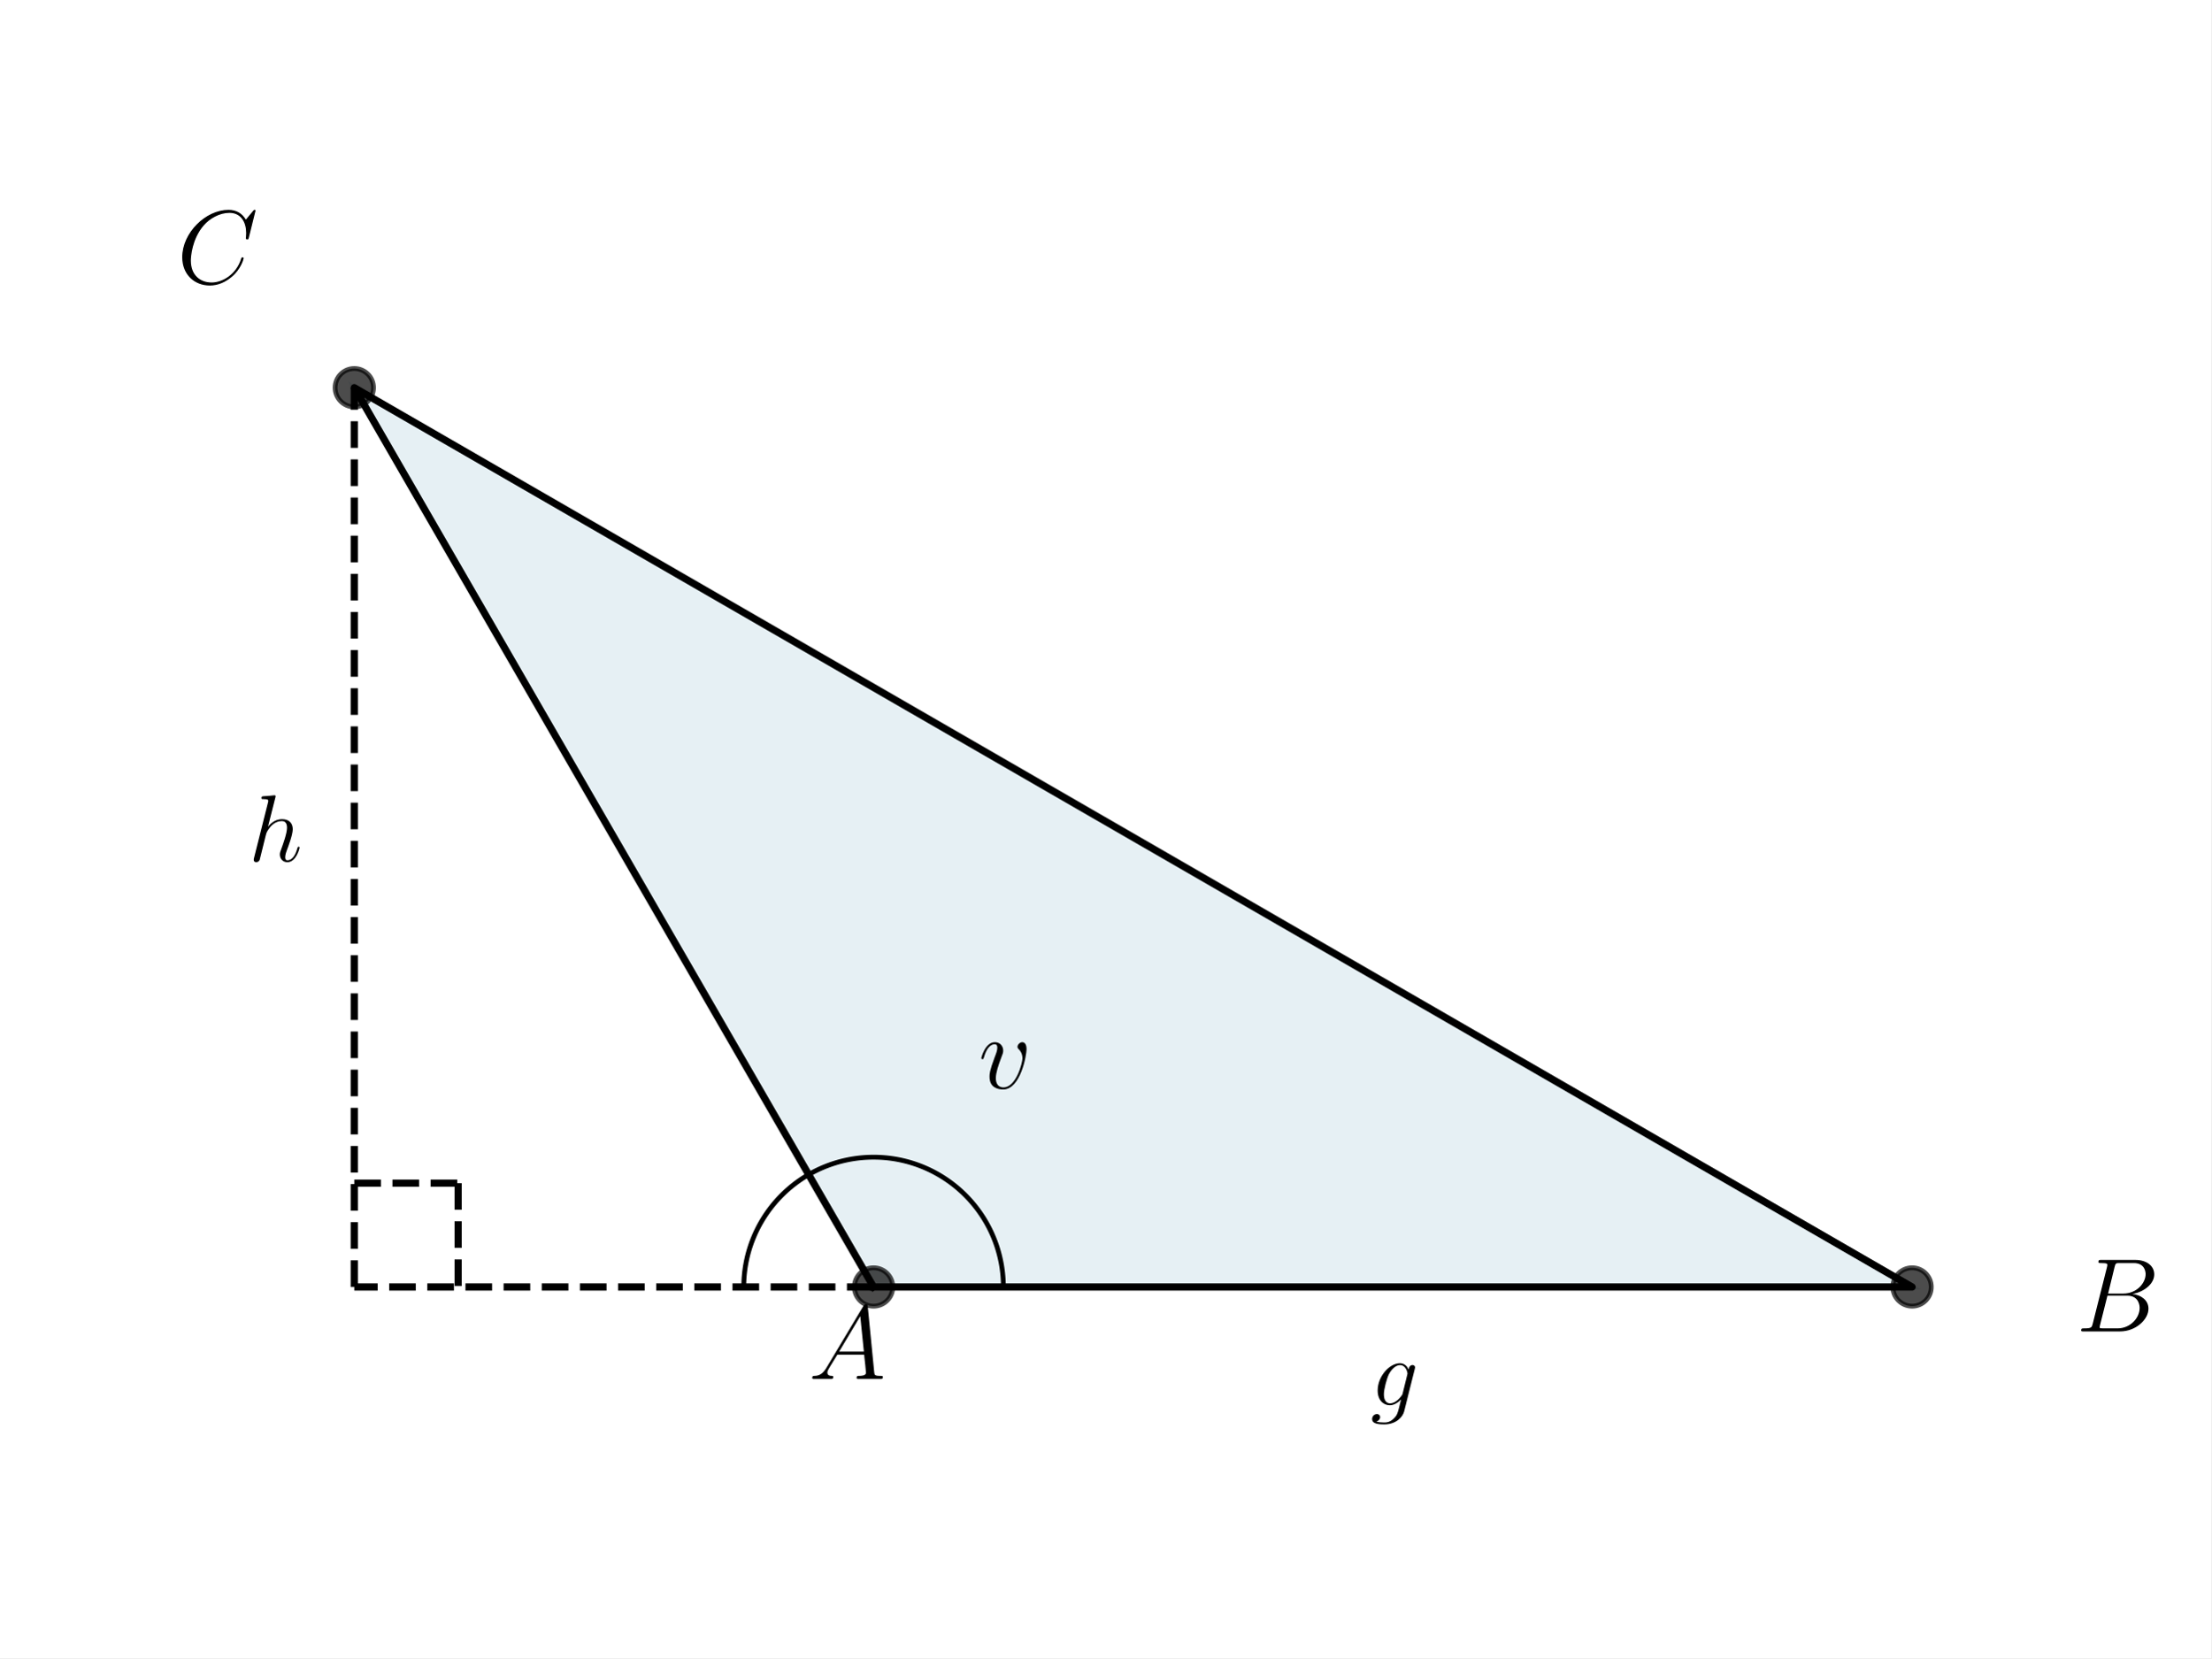
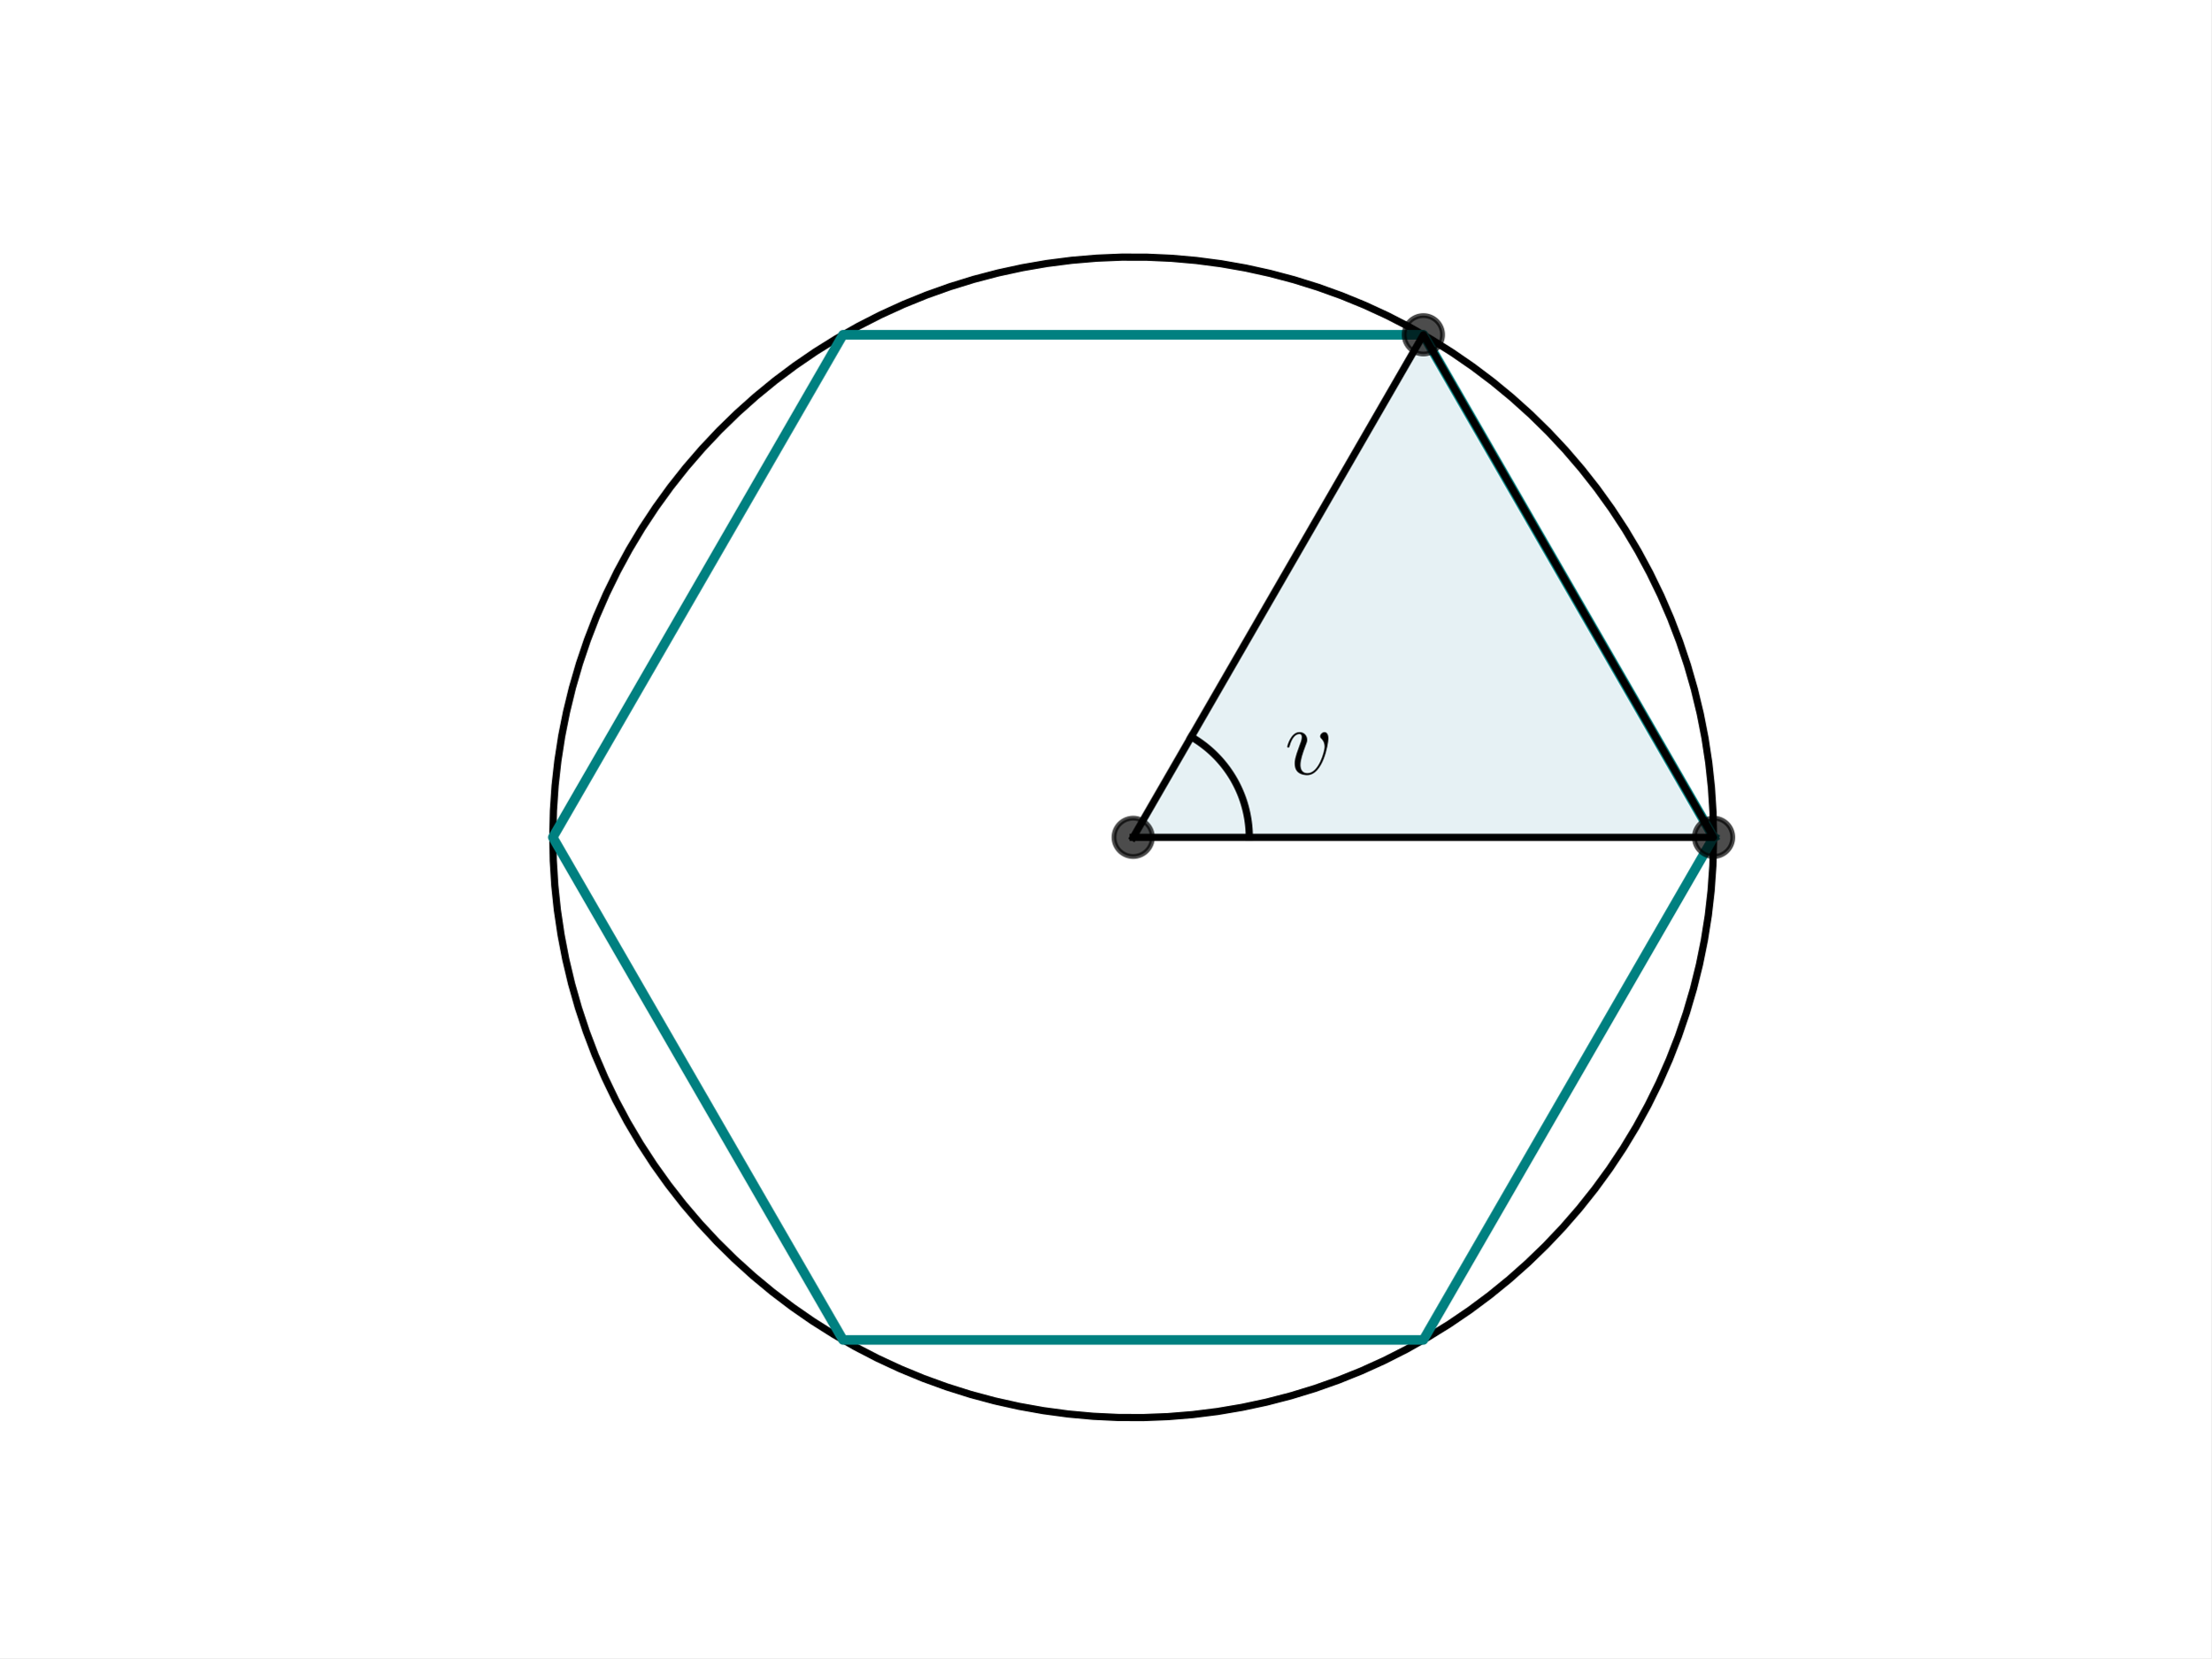
<svg xmlns="http://www.w3.org/2000/svg" xmlns:xlink="http://www.w3.org/1999/xlink" width="460.8pt" height="345.6pt" viewBox="0 0 460.8 345.6" version="1.1">
  <defs>
    <style type="text/css">*{stroke-linejoin: round; stroke-linecap: butt}</style>
  </defs>
  <g id="figure_1">
    <g id="patch_1">
      <path d="M 0 345.6  L 460.8 345.6  L 460.8 0  L 0 0  z " style="fill: #ffffff" />
    </g>
    <g id="axes_1">
      <g id="patch_2">
-         <path d="M 182.051 268.248  L 398.487 268.248  L 73.833 80.808  z " clip-path="url(#p7841024d51)" style="fill: #00648c; opacity: 0.1; stroke: #00648c; stroke-linejoin: miter" />
+         <path d="M 236.16 174.528  L 357.12 174.528  L 296.64 69.773  z " clip-path="url(#p2503b36c81)" style="fill: #00718c; opacity: 0.1; stroke: #00718c; stroke-linejoin: miter" />
      </g>
      <g id="line2d_1">
-         <path d="M 182.051 268.248  L 398.487 268.248  L 73.833 80.808  L 182.051 268.248  " clip-path="url(#p7841024d51)" style="fill: none; stroke: #000000; stroke-width: 1.5; stroke-linecap: square" />
+         <path d="M 357.12 174.528  L 357.008 169.329  L 356.673 164.14  L 356.115 158.97  L 355.336 153.828  L 354.336 148.725  L 353.118 143.67  L 351.683 138.672  L 350.036 133.74  L 348.177 128.883  L 346.112 124.11  L 343.843 119.431  L 341.376 114.854  L 338.714 110.387  L 335.862 106.038  L 332.826 101.816  L 329.612 97.729  L 326.225 93.783  L 322.671 89.987  L 318.957 86.347  L 315.091 82.87  L 311.079 79.562  L 306.928 76.43  L 302.646 73.479  L 298.241 70.714  L 293.722 68.142  L 289.096 65.766  L 284.373 63.592  L 279.56 61.622  L 274.667 59.861  L 269.703 58.312  L 264.677 56.978  L 259.599 55.86  L 254.477 54.963  L 249.321 54.286  L 244.141 53.831  L 238.946 53.6  L 233.746 53.592  L 228.55 53.807  L 223.368 54.246  L 218.211 54.907  L 213.086 55.789  L 208.004 56.891  L 202.974 58.209  L 198.005 59.743  L 193.107 61.489  L 188.288 63.444  L 183.558 65.604  L 178.925 67.966  L 174.398 70.524  L 169.985 73.275  L 165.694 76.213  L 161.533 79.332  L 157.511 82.628  L 153.634 86.093  L 149.909 89.722  L 146.344 93.507  L 142.944 97.442  L 139.717 101.52  L 136.669 105.733  L 133.804 110.072  L 131.128 114.531  L 128.646 119.101  L 126.363 123.773  L 124.283 128.539  L 122.41 133.39  L 120.747 138.317  L 119.297 143.311  L 118.064 148.363  L 117.048 153.463  L 116.253 158.601  L 115.679 163.77  L 115.328 168.958  L 115.2 174.157  L 115.296 179.356  L 115.615 184.546  L 116.157 189.718  L 116.921 194.862  L 117.905 199.968  L 119.108 205.027  L 120.527 210.029  L 122.16 214.967  L 124.003 219.829  L 126.054 224.608  L 128.308 229.294  L 130.761 233.879  L 133.41 238.354  L 136.248 242.711  L 139.271 246.942  L 142.473 251.04  L 145.848 254.996  L 149.39 258.803  L 153.092 262.455  L 156.948 265.944  L 160.95 269.264  L 165.091 272.409  L 169.364 275.373  L 173.76 278.15  L 178.271 280.737  L 182.89 283.127  L 187.607 285.316  L 192.413 287.3  L 197.301 289.076  L 202.26 290.641  L 207.282 291.99  L 212.357 293.123  L 217.476 294.036  L 222.63 294.729  L 227.809 295.2  L 233.003 295.447  L 238.203 295.471  L 243.399 295.271  L 248.582 294.849  L 253.742 294.204  L 258.869 293.337  L 263.955 292.251  L 268.989 290.948  L 273.962 289.429  L 278.866 287.698  L 283.691 285.758  L 288.427 283.613  L 293.068 281.265  L 297.603 278.721  L 302.024 275.984  L 306.324 273.059  L 310.494 269.953  L 314.526 266.669  L 318.414 263.216  L 322.15 259.599  L 325.727 255.824  L 329.138 251.9  L 332.378 247.832  L 335.44 243.629  L 338.318 239.298  L 341.007 234.847  L 343.503 230.285  L 345.8 225.62  L 347.895 220.86  L 349.783 216.015  L 351.461 211.093  L 352.926 206.104  L 354.175 201.056  L 355.206 195.959  L 356.018 190.823  L 356.607 185.656  L 356.974 180.469  L 357.118 175.271  L 357.12 174.528  L 357.12 174.528  " clip-path="url(#p2503b36c81)" style="fill: none; stroke: #000000; stroke-width: 1.5; stroke-linecap: square" />
      </g>
      <g id="line2d_2">
+         <path d="M 357.12 174.528  L 296.64 69.773  L 175.68 69.773  L 115.2 174.528  L 175.68 279.283  L 296.64 279.283  L 357.12 174.528  " clip-path="url(#p2503b36c81)" style="fill: none; stroke: #008080; stroke-width: 2; stroke-linecap: square" />
+       </g>
+       <g id="line2d_3">
+         <path d="M 236.16 174.528  L 357.12 174.528  L 296.64 69.773  L 236.16 174.528  " clip-path="url(#p2503b36c81)" style="fill: none; stroke: #000000; stroke-width: 1.5; stroke-linecap: square" />
+       </g>
+       <g id="line2d_4">
        <defs>
-           <path id="me4fa20db6c" d="M 0 4  C 1.061 4 2.078 3.579 2.828 2.828  C 3.579 2.078 4 1.061 4 0  C 4 -1.061 3.579 -2.078 2.828 -2.828  C 2.078 -3.579 1.061 -4 0 -4  C -1.061 -4 -2.078 -3.579 -2.828 -2.828  C -3.579 -2.078 -4 -1.061 -4 0  C -4 1.061 -3.579 2.078 -2.828 2.828  C -2.078 3.579 -1.061 4 0 4  z " style="stroke: #000000; stroke-opacity: 0.7" />
+           <path id="m2d43b72fed" d="M 0 4  C 1.061 4 2.078 3.579 2.828 2.828  C 3.579 2.078 4 1.061 4 0  C 4 -1.061 3.579 -2.078 2.828 -2.828  C 2.078 -3.579 1.061 -4 0 -4  C -1.061 -4 -2.078 -3.579 -2.828 -2.828  C -3.579 -2.078 -4 -1.061 -4 0  C -4 1.061 -3.579 2.078 -2.828 2.828  C -2.078 3.579 -1.061 4 0 4  z " style="stroke: #000000; stroke-opacity: 0.7" />
        </defs>
-         <g clip-path="url(#p7841024d51)">
-           <use xlink:href="#me4fa20db6c" x="398.487" y="268.248" style="fill-opacity: 0.7; stroke: #000000; stroke-opacity: 0.7" />
-           <use xlink:href="#me4fa20db6c" x="73.833" y="80.808" style="fill-opacity: 0.7; stroke: #000000; stroke-opacity: 0.7" />
-           <use xlink:href="#me4fa20db6c" x="182.051" y="268.248" style="fill-opacity: 0.7; stroke: #000000; stroke-opacity: 0.7" />
+         <g clip-path="url(#p2503b36c81)">
+           <use xlink:href="#m2d43b72fed" x="357.12" y="174.528" style="fill-opacity: 0.7; stroke: #000000; stroke-opacity: 0.7" />
+           <use xlink:href="#m2d43b72fed" x="296.64" y="69.773" style="fill-opacity: 0.7; stroke: #000000; stroke-opacity: 0.7" />
+           <use xlink:href="#m2d43b72fed" x="236.16" y="174.528" style="fill-opacity: 0.7; stroke: #000000; stroke-opacity: 0.7" />
        </g>
      </g>
-       <g id="line2d_3">
-         <path d="M 209.105 268.248  L 209.099 267.675  L 209.081 267.103  L 209.051 266.532  L 209.009 265.961  L 208.954 265.391  L 208.888 264.823  L 208.809 264.256  L 208.719 263.691  L 208.617 263.128  L 208.502 262.567  L 208.376 262.008  L 208.238 261.453  L 208.089 260.901  L 207.927 260.351  L 207.755 259.806  L 207.57 259.264  L 207.375 258.726  L 207.167 258.193  L 206.949 257.663  L 206.72 257.139  L 206.479 256.62  L 206.228 256.106  L 205.965 255.597  L 205.693 255.094  L 205.409 254.597  L 205.115 254.106  L 204.811 253.621  L 204.496 253.143  L 204.172 252.671  L 203.837 252.207  L 203.493 251.75  L 203.139 251.3  L 202.776 250.857  L 202.403 250.423  L 202.022 249.996  L 201.631 249.578  L 201.232 249.168  L 200.824 248.766  L 200.408 248.374  L 199.983 247.99  L 199.551 247.615  L 199.11 247.249  L 198.662 246.893  L 198.207 246.547  L 197.744 246.21  L 197.274 245.883  L 196.798 245.566  L 196.315 245.259  L 195.825 244.962  L 195.33 244.676  L 194.828 244.4  L 194.321 244.135  L 193.808 243.881  L 193.29 243.638  L 192.767 243.406  L 192.239 243.185  L 191.706 242.975  L 191.17 242.776  L 190.629 242.589  L 190.084 242.413  L 189.536 242.249  L 188.984 242.097  L 188.429 241.956  L 187.872 241.827  L 187.311 241.71  L 186.749 241.604  L 186.184 241.511  L 185.618 241.429  L 185.05 241.36  L 184.48 241.302  L 183.91 241.257  L 183.338 241.224  L 182.766 241.203  L 182.194 241.194  L 181.622 241.197  L 181.05 241.212  L 180.478 241.239  L 179.907 241.278  L 179.337 241.33  L 178.768 241.393  L 178.201 241.469  L 177.635 241.556  L 177.071 241.655  L 176.51 241.767  L 175.951 241.89  L 175.395 242.025  L 174.842 242.171  L 174.292 242.33  L 173.745 242.5  L 173.202 242.681  L 172.663 242.874  L 172.129 243.078  L 171.599 243.294  L 171.073 243.521  L 170.552 243.758  L 170.037 244.007  L 169.527 244.267  L 169.022 244.537  L 168.524 244.818  " clip-path="url(#p7841024d51)" style="fill: none; stroke: #000000; stroke-linecap: square" />
-       </g>
-       <g id="LineCollection_1">
-         <path d="M 73.833 268.248  L 73.833 80.808  " clip-path="url(#p7841024d51)" style="fill: none; stroke-dasharray: 5.55,2.4; stroke-dashoffset: 0; stroke: #000000; stroke-width: 1.5" />
-       </g>
-       <g id="LineCollection_2">
-         <path d="M 182.051 268.248  L 73.833 268.248  " clip-path="url(#p7841024d51)" style="fill: none; stroke-dasharray: 5.55,2.4; stroke-dashoffset: 0; stroke: #000000; stroke-width: 1.5" />
-       </g>
-       <g id="line2d_4">
-         <path d="M 73.833 246.604  L 95.476 246.604  " clip-path="url(#p7841024d51)" style="fill: none; stroke-dasharray: 5.55,2.4; stroke-dashoffset: 0; stroke: #000000; stroke-width: 1.5" />
-       </g>
      <g id="line2d_5">
-         <path d="M 95.476 246.604  L 95.476 268.248  " clip-path="url(#p7841024d51)" style="fill: none; stroke-dasharray: 5.55,2.4; stroke-dashoffset: 0; stroke: #000000; stroke-width: 1.5" />
-       </g>
-       <g id="line2d_6">
-         <path d="M 154.996 268.248  L 154.998 267.962  L 155.002 267.675  L 155.01 267.389  L 155.021 267.103  L 155.034 266.817  L 155.051 266.532  L 155.07 266.246  L 155.093 265.961  L 155.119 265.676  L 155.148 265.391  L 155.179 265.107  L 155.214 264.823  L 155.252 264.539  L 155.292 264.256  L 155.336 263.973  L 155.383 263.691  L 155.433 263.409  L 155.485 263.128  L 155.541 262.847  L 155.6 262.567  L 155.661 262.287  L 155.726 262.008  L 155.793 261.73  L 155.863 261.453  L 155.937 261.176  L 156.013 260.901  L 156.092 260.626  L 156.174 260.351  L 156.259 260.078  L 156.347 259.806  L 156.438 259.534  L 156.531 259.264  L 156.628 258.994  L 156.727 258.726  L 156.829 258.459  L 156.934 258.193  L 157.042 257.927  L 157.153 257.663  L 157.266 257.401  L 157.382 257.139  L 157.501 256.879  L 157.623 256.62  L 157.747 256.362  L 157.874 256.106  L 158.004 255.851  L 158.136 255.597  L 158.271 255.345  L 158.409 255.094  L 158.55 254.845  L 158.693 254.597  L 158.839 254.35  L 158.987 254.106  L 159.138 253.862  L 159.291 253.621  L 159.447 253.381  L 159.606 253.143  L 159.767 252.906  L 159.93 252.671  L 160.096 252.438  L 160.265 252.207  L 160.436 251.977  L 160.609 251.75  L 160.785 251.524  L 160.963 251.3  L 161.143 251.078  L 161.326 250.857  L 161.511 250.639  L 161.698 250.423  L 161.888 250.209  L 162.08 249.996  L 162.274 249.786  L 162.471 249.578  L 162.669 249.372  L 162.87 249.168  L 163.073 248.966  L 163.278 248.766  L 163.485 248.569  L 163.694 248.374  L 163.905 248.181  L 164.119 247.99  L 164.334 247.801  L 164.551 247.615  L 164.77 247.431  L 164.992 247.249  L 165.215 247.07  L 165.44 246.893  L 165.666 246.719  L 165.895 246.547  L 166.126 246.377  L 166.358 246.21  L 166.592 246.045  L 166.827 245.883  L 167.065 245.723  L 167.304 245.566  L 167.545 245.411  L 167.787 245.259  L 168.031 245.109  L 168.277 244.962  L 168.524 244.818  " clip-path="url(#p7841024d51)" style="fill: none; stroke: #000000; stroke-linecap: square" />
+         <path d="M 260.352 174.528  L 260.351 174.272  L 260.347 174.016  L 260.34 173.76  L 260.33 173.505  L 260.318 173.249  L 260.303 172.994  L 260.286 172.738  L 260.265 172.483  L 260.242 172.228  L 260.217 171.974  L 260.188 171.719  L 260.157 171.465  L 260.124 171.212  L 260.087 170.959  L 260.048 170.706  L 260.006 170.453  L 259.962 170.201  L 259.915 169.95  L 259.865 169.699  L 259.813 169.448  L 259.758 169.198  L 259.7 168.949  L 259.64 168.7  L 259.577 168.452  L 259.511 168.205  L 259.443 167.958  L 259.372 167.712  L 259.299 167.467  L 259.223 167.223  L 259.144 166.979  L 259.063 166.737  L 258.979 166.495  L 258.893 166.254  L 258.804 166.014  L 258.713 165.775  L 258.619 165.537  L 258.523 165.3  L 258.424 165.064  L 258.323 164.829  L 258.219 164.595  L 258.112 164.362  L 258.004 164.13  L 257.892 163.9  L 257.779 163.671  L 257.663 163.443  L 257.544 163.216  L 257.423 162.99  L 257.3 162.766  L 257.175 162.543  L 257.047 162.321  L 256.916 162.101  L 256.784 161.882  L 256.649 161.665  L 256.512 161.449  L 256.372 161.234  L 256.23 161.021  L 256.086 160.81  L 255.94 160.6  L 255.792 160.391  L 255.641 160.184  L 255.488 159.979  L 255.333 159.775  L 255.176 159.573  L 255.017 159.373  L 254.856 159.175  L 254.692 158.978  L 254.527 158.783  L 254.359 158.589  L 254.189 158.398  L 254.018 158.208  L 253.844 158.02  L 253.669 157.834  L 253.491 157.649  L 253.312 157.467  L 253.13 157.286  L 252.947 157.108  L 252.762 156.931  L 252.575 156.757  L 252.386 156.584  L 252.195 156.413  L 252.002 156.245  L 251.808 156.078  L 251.612 155.914  L 251.414 155.751  L 251.215 155.591  L 251.014 155.433  L 250.811 155.277  L 250.606 155.123  L 250.4 154.971  L 250.193 154.822  L 249.984 154.674  L 249.773 154.529  L 249.56 154.386  L 249.347 154.246  L 249.131 154.107  L 248.915 153.971  L 248.697 153.838  L 248.477 153.706  L 248.256 153.577  " clip-path="url(#p2503b36c81)" style="fill: none; stroke: #000000; stroke-width: 1.5; stroke-linecap: square" />
      </g>
      <g id="text_1">
-         <g transform="translate(203.9178 226.8666) scale(0.22 -0.22)">
+         <g transform="translate(267.732 161.3647) scale(0.2 -0.2)">
          <defs>
            <path id="CMMI12-76" d="M 2925 2389  C 2925 2791 2720 2816 2669 2816  C 2515 2816 2374 2663 2374 2535  C 2374 2459 2419 2414 2445 2389  C 2509 2331 2675 2159 2675 1827  C 2675 1558 2291 64 1523 64  C 1133 64 1056 390 1056 626  C 1056 945 1203 1392 1376 1852  C 1478 2114 1504 2178 1504 2305  C 1504 2574 1312 2816 998 2816  C 410 2816 173 1890 173 1839  C 173 1814 198 1782 243 1782  C 301 1782 307 1807 333 1897  C 486 2446 736 2689 979 2689  C 1037 2689 1146 2689 1146 2478  C 1146 2312 1075 2127 979 1884  C 672 1067 672 869 672 715  C 672 575 691 313 890 134  C 1120 -64 1440 -64 1498 -64  C 2560 -64 2925 2024 2925 2389  z " transform="scale(0.015625)" />
          </defs>
          <use xlink:href="#CMMI12-76" transform="scale(0.996264)" />
        </g>
      </g>
-       <g id="text_2">
-         <g transform="translate(168.5236 287.4144) scale(0.22 -0.22)">
-           <defs>
-             <path id="CMMI12-41" d="M 1088 691  C 864 314 646 186 339 186  C 269 180 218 180 218 58  C 218 24 250 0 294 0  C 410 0 698 0 813 0  C 998 0 1203 0 1382 0  C 1421 0 1498 0 1498 122  C 1498 180 1446 186 1408 186  C 1261 186 1139 236 1139 388  C 1139 476 1178 546 1261 685  L 1747 1479  L 3379 1479  C 3386 1423 3386 1373 3392 1316  C 3411 1152 3488 495 3488 376  C 3488 186 3162 186 3059 186  C 2989 186 2918 186 2918 70  C 2918 0 2976 0 3014 0  C 3123 0 3251 0 3360 0  L 3725 0  C 4115 0 4397 0 4403 0  C 4448 0 4518 0 4518 122  C 4518 186 4461 186 4365 186  C 4013 186 4006 244 3987 434  L 3597 4404  C 3584 4531 3558 4544 3488 4544  C 3424 4544 3386 4531 3328 4435  L 1088 691  z M 1856 1664  L 3142 3819  L 3360 1664  L 1856 1664  z " transform="scale(0.015625)" />
-           </defs>
-           <use xlink:href="#CMMI12-41" transform="scale(0.996264)" />
-         </g>
-       </g>
-       <g id="text_3">
-         <g transform="translate(432.668 277.5118) scale(0.22 -0.22)">
-           <defs>
-             <path id="CMMI12-42" d="M 2342 3921  C 2400 4160 2426 4160 2675 4160  L 3507 4160  C 4230 4160 4230 3544 4230 3485  C 4230 2966 3712 2304 2867 2304  L 1946 2304  L 2342 3921  z M 3424 2275  C 4122 2402 4755 2886 4755 3473  C 4755 3970 4314 4352 3590 4352  L 1536 4352  C 1414 4352 1357 4352 1357 4226  C 1357 4160 1414 4160 1510 4160  C 1901 4160 1901 4112 1901 4044  C 1901 4032 1901 3993 1875 3897  L 1011 472  C 954 249 941 185 493 185  C 371 185 307 185 307 70  C 307 0 346 0 474 0  L 2669 0  C 3648 0 4403 739 4403 1383  C 4403 1906 3942 2224 3424 2275  z M 2515 185  L 1651 185  C 1562 185 1549 185 1510 192  C 1440 198 1434 211 1434 261  C 1434 305 1446 343 1459 399  L 1907 2176  L 3110 2176  C 3866 2176 3866 1483 3866 1433  C 3866 828 3309 185 2515 185  z " transform="scale(0.015625)" />
-           </defs>
-           <use xlink:href="#CMMI12-42" transform="scale(0.996264)" />
-         </g>
-       </g>
-       <g id="text_4">
-         <g transform="translate(36.87553 59.0718) scale(0.22 -0.22)">
-           <defs>
-             <path id="CMMI12-43" d="M 4781 4423  C 4781 4480 4736 4480 4723 4480  C 4710 4480 4685 4480 4634 4416  L 4192 3882  C 3968 4264 3616 4480 3136 4480  C 1754 4480 320 3088 320 1595  C 320 533 1069 -128 2003 -128  C 2515 -128 2963 88 3334 400  C 3891 863 4058 1481 4058 1531  C 4058 1588 4006 1588 3987 1588  C 3930 1588 3923 1550 3910 1524  C 3616 534 2752 57 2112 57  C 1434 57 845 489 845 1391  C 845 1595 909 2700 1632 3532  C 1984 3939 2586 4295 3194 4295  C 3898 4295 4211 3717 4211 3068  C 4211 2903 4192 2764 4192 2738  C 4192 2681 4256 2681 4275 2681  C 4346 2681 4352 2687 4378 2801  L 4781 4423  z " transform="scale(0.015625)" />
-           </defs>
-           <use xlink:href="#CMMI12-43" transform="scale(0.996264)" />
-         </g>
-       </g>
-       <g id="text_5">
-         <g transform="translate(51.77998 179.5087) scale(0.2 -0.2)">
-           <defs>
-             <path id="CMMI12-68" d="M 1798 4257  C 1805 4283 1818 4321 1818 4352  C 1818 4416 1754 4416 1741 4416  C 1734 4416 1421 4388 1389 4380  C 1280 4373 1184 4358 1069 4358  C 909 4345 864 4339 864 4224  C 864 4160 915 4160 1005 4160  C 1318 4160 1325 4103 1325 4040  C 1325 4002 1312 3951 1306 3932  L 378 248  C 352 152 352 140 352 101  C 352 -38 461 -64 525 -64  C 634 -64 717 19 749 89  L 1037 1245  C 1069 1386 1107 1520 1139 1660  C 1210 1929 1210 1935 1331 2120  C 1453 2305 1741 2689 2234 2689  C 2490 2689 2579 2497 2579 2242  C 2579 1884 2330 1188 2189 805  C 2131 651 2099 568 2099 453  C 2099 166 2298 -64 2605 -64  C 3200 -64 3424 875 3424 913  C 3424 945 3398 971 3360 971  C 3302 971 3296 952 3264 843  C 3117 332 2880 64 2624 64  C 2560 64 2458 64 2458 269  C 2458 436 2534 640 2560 710  C 2675 1018 2963 1773 2963 2145  C 2963 2528 2739 2816 2253 2816  C 1888 2816 1568 2644 1306 2312  L 1798 4257  z " transform="scale(0.015625)" />
-           </defs>
-           <use xlink:href="#CMMI12-68" transform="scale(0.996264)" />
-         </g>
-       </g>
-       <g id="text_6">
-         <g transform="translate(285.598 292.9065) scale(0.2 -0.2)">
-           <defs>
-             <path id="CMMI12-67" d="M 2163 811  C 2138 709 2125 683 2042 588  C 1779 249 1510 128 1312 128  C 1101 128 902 294 902 734  C 902 1073 1094 1788 1235 2076  C 1421 2433 1709 2689 1978 2689  C 2400 2689 2483 2165 2483 2127  L 2464 2037  L 2163 811  z M 2560 2395  C 2477 2580 2298 2816 1978 2816  C 1280 2816 486 1941 486 990  C 486 326 890 0 1299 0  C 1638 0 1939 268 2054 396  L 1914 -171  C 1824 -516 1786 -674 1555 -894  C 1293 -1152 1050 -1152 909 -1152  C 717 -1152 557 -1139 397 -1089  C 602 -1033 653 -858 653 -789  C 653 -689 576 -588 435 -588  C 282 -588 115 -714 115 -922  C 115 -1180 378 -1280 922 -1280  C 1747 -1280 2176 -753 2259 -410  L 2970 2435  C 2989 2511 2989 2524 2989 2536  C 2989 2625 2918 2695 2822 2695  C 2669 2695 2579 2567 2560 2395  z " transform="scale(0.015625)" />
-           </defs>
-           <use xlink:href="#CMMI12-67" transform="scale(0.996264)" />
-         </g>
-       </g>
    </g>
  </g>
  <defs>
-     <clipPath id="p7841024d51">
+     <clipPath id="p2503b36c81">
      <rect x="57.6" y="41.472" width="357.12" height="266.112" />
    </clipPath>
  </defs>
</svg>
